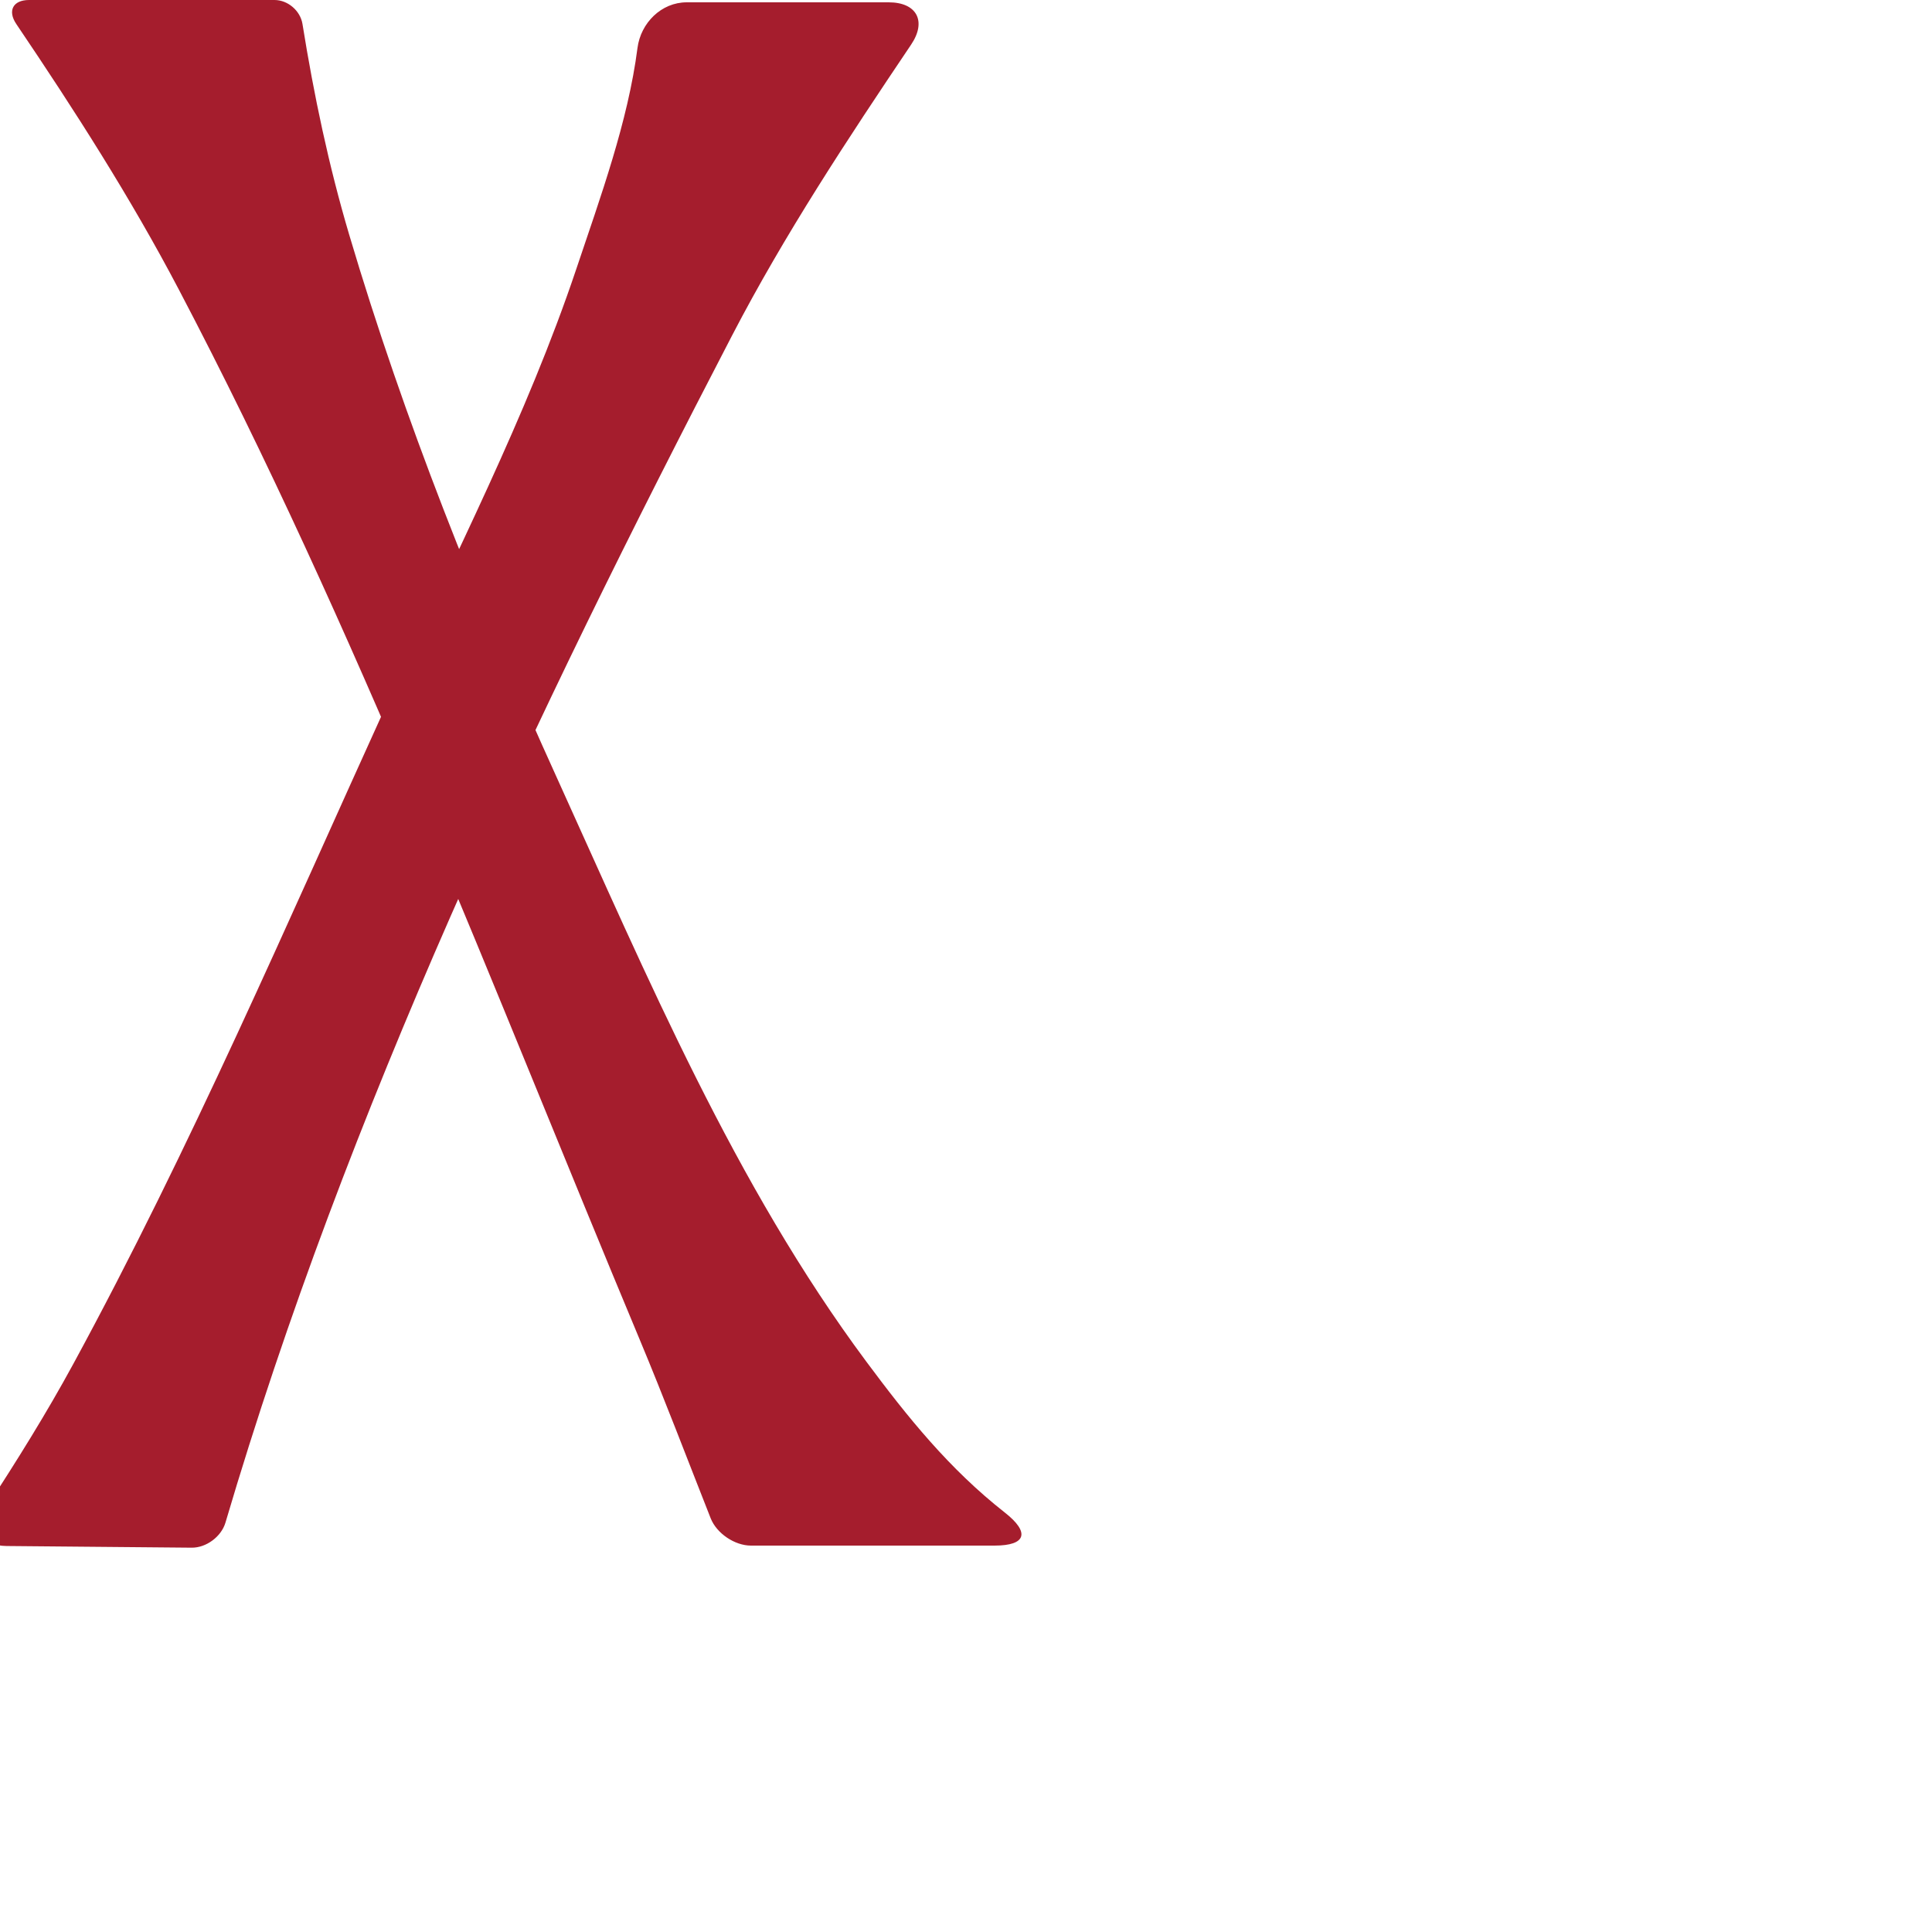
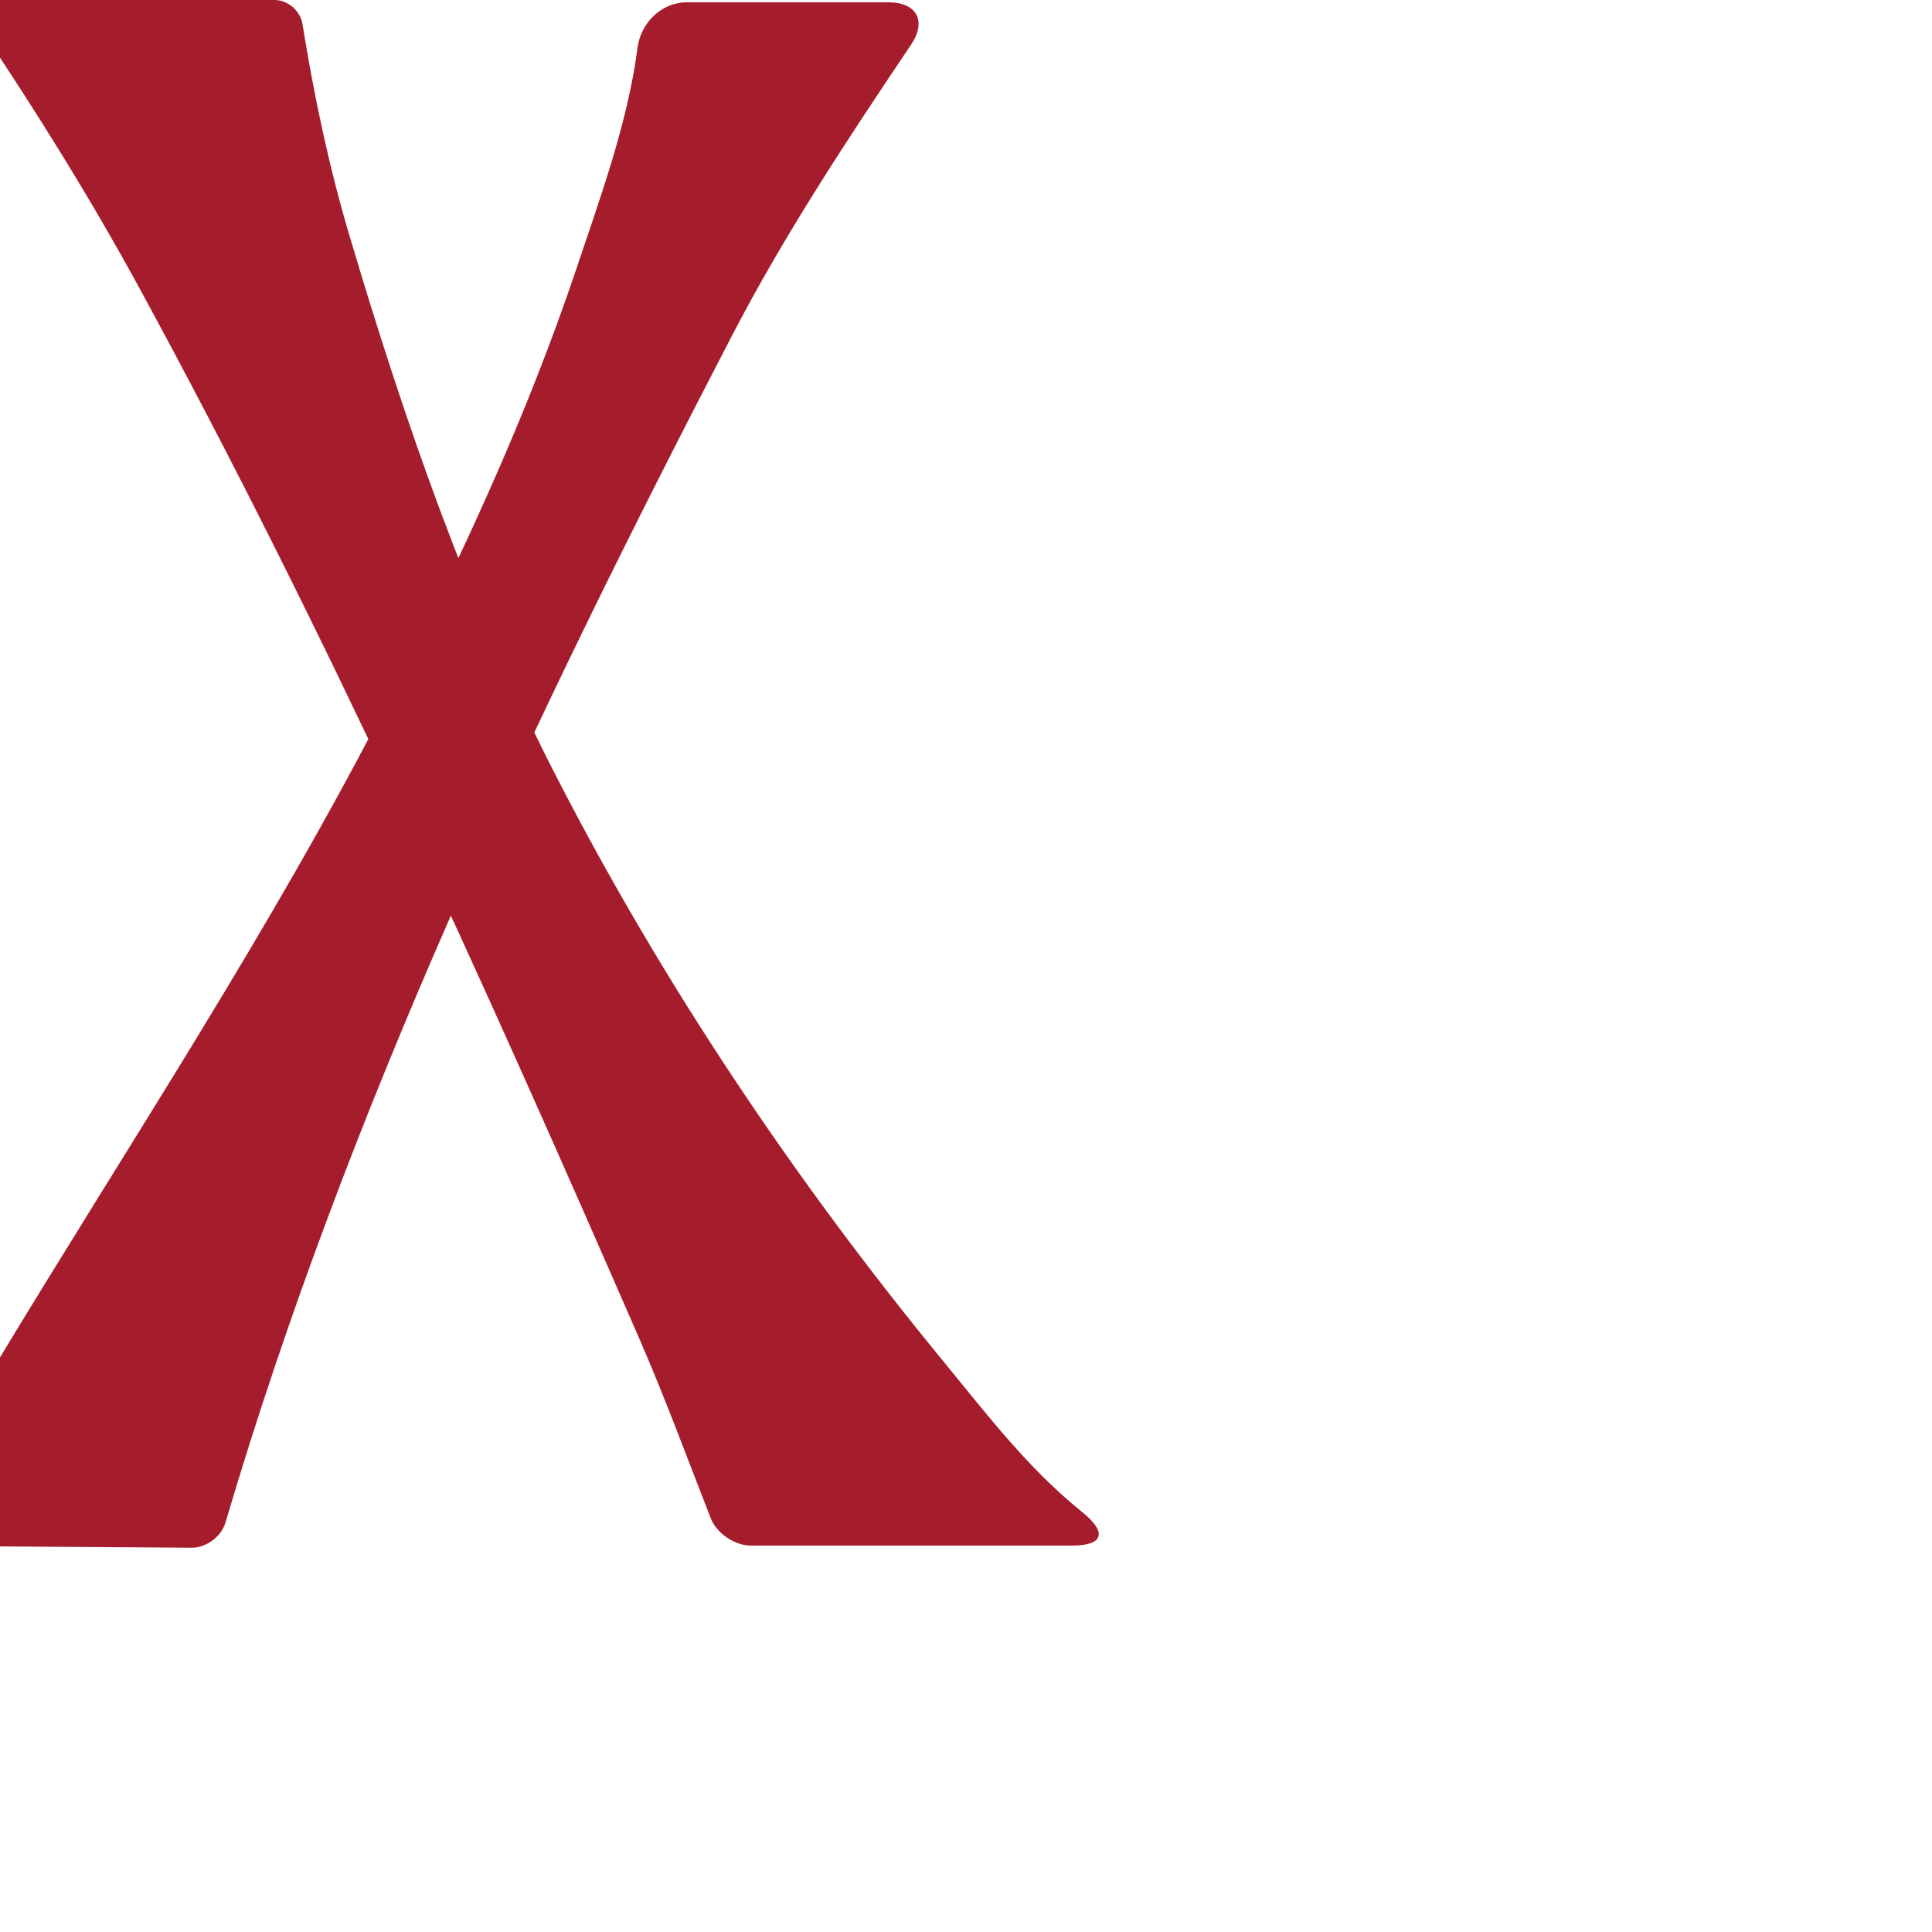
<svg xmlns="http://www.w3.org/2000/svg" xml:space="preserve" width="1000" height="1000" version="1.1" style="clip-rule:evenodd;fill-rule:evenodd;image-rendering:optimizeQuality;shape-rendering:geometricPrecision;text-rendering:geometricPrecision" viewBox="0 0 1000 1000" id="svg10">
  <defs id="defs4">
    <style type="text/css" id="style2">
   
    .fil0 {fill:#EF7F1A;fill-rule:nonzero}
   
  </style>
  </defs>
-   <path id="path853-3" style="clip-rule:evenodd;fill:#a51d2d;fill-rule:nonzero;stroke:none;stroke-width:1px;stroke-linecap:butt;stroke-linejoin:miter;stroke-opacity:1;image-rendering:optimizeQuality;shape-rendering:geometricPrecision;text-rendering:geometricPrecision" d="M 459.981,1.2 H 355.431 c -13.104,0 -23.799,10.66 -25.471,23.649 C 325.058,62.927 310.801,101.98 298.344,139.075 272.518,215.974 234.798,288.371 201.203,362.208 148.675,477.658 98.528,594.484 37.964,705.928 24.091,731.456 8.684,756.128 -7.181,780.49 c -7.035,10.804 -2.368,19.604 10.525,19.721 l 95.898,0.866 c 7.53,0.068 15.32,-5.744 17.452,-12.965 C 179.875,574.122 276.262,371.311 378.879,173.728 406.06,121.394 438.652,72.036 471.612,23.061 479.741,10.983 474.541,1.2 459.981,1.2 Z M 8.444,12.444 C 38.528,56.976 67.593,102.309 92.555,149.855 184.474,324.942 254.731,510.623 330.988,693.076 c 12.834,30.707 24.631,61.836 36.857,92.79 C 370.932,793.68 380.281,800 388.685,800 h 126.077 c 16.549,0 18.376,-6.868 5.365,-17.079 C 491.218,760.232 469.688,733.401 448.379,704.729 380.243,613.045 335.168,505.927 287.945,401.916 246.587,310.822 209.225,217.487 180.768,121.576 170.168,85.852 162.471,49.257 156.564,12.424 155.464,5.568 149.01,0 142.066,0 H 15.039 C 6.733,0 3.795,5.562 8.444,12.444 Z" />
+   <path id="path853-3" style="clip-rule:evenodd;fill:#a51d2d;fill-rule:nonzero;stroke:none;stroke-width:1px;stroke-linecap:butt;stroke-linejoin:miter;stroke-opacity:1;image-rendering:optimizeQuality;shape-rendering:geometricPrecision;text-rendering:geometricPrecision" d="M 459.981,1.2 H 355.431 c -13.104,0 -23.799,10.66 -25.471,23.649 C 325.058,62.927 310.801,101.98 298.344,139.075 272.518,215.974 238.108,289.968 201.203,362.208 140.65,480.74 66.752,591.977 -2.036,705.928 c -15.014,24.871 -29.759,49.918 -45.293,74.467 -6.894,10.895 -2.22,19.678 10.673,19.767 l 135.897,0.944 c 7.53,0.052 15.32,-5.772 17.453,-12.994 C 179.875,574.122 276.262,371.311 378.879,173.728 406.06,121.394 438.652,72.036 471.612,23.061 479.741,10.983 474.541,1.2 459.981,1.2 Z M -11.57,12.454 c 29.976,44.588 58.443,90.24 84.125,137.401 95.9,176.101 178.299,359.408 258.434,543.221 13.3,30.507 24.753,61.781 36.88,92.777 C 370.93,793.678 380.281,800 388.685,800 h 166.077 c 16.549,0 18.366,-6.874 5.496,-17.259 C 531.768,759.752 511.046,732.313 488.379,704.729 411.529,611.207 343.297,509.565 287.945,401.916 242.198,312.945 209.225,217.487 180.768,121.576 170.168,85.852 162.471,49.257 156.564,12.424 155.464,5.568 149.01,0 142.066,0 H -4.961 c -8.306,0 -11.243,5.561 -6.609,12.454 z" />
</svg>
